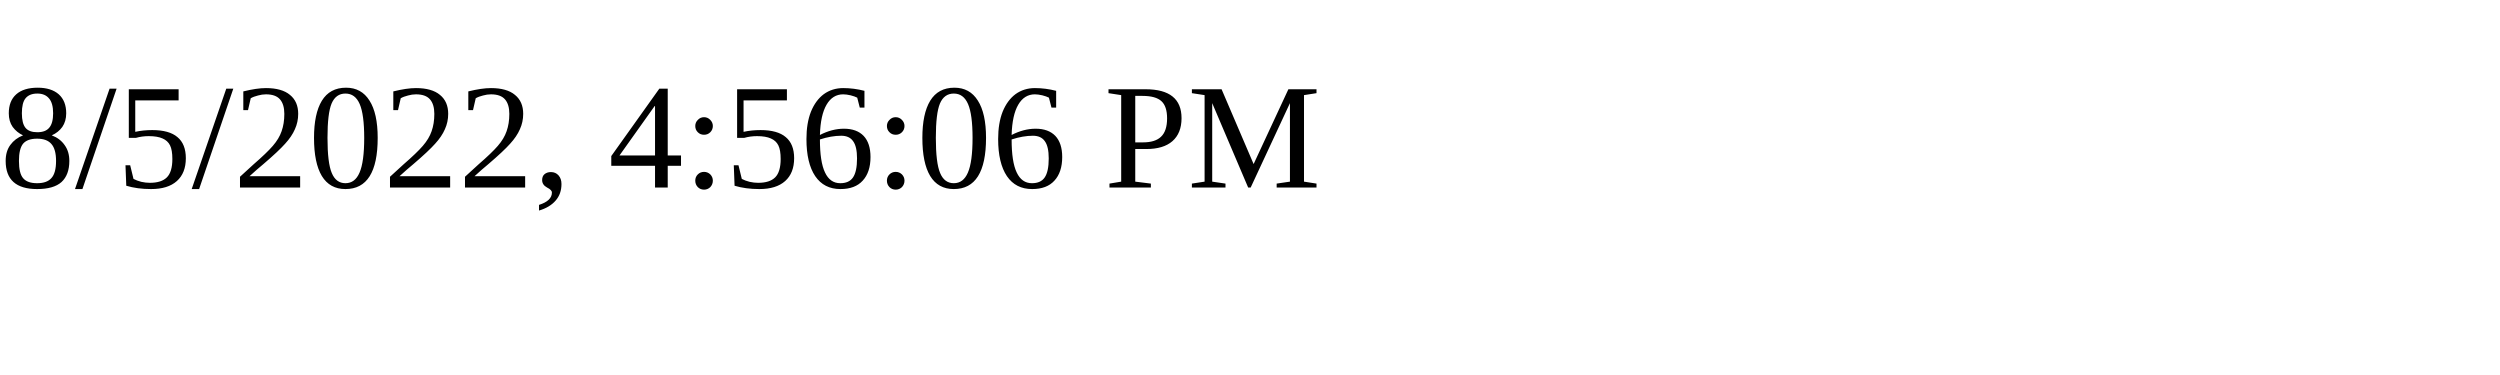
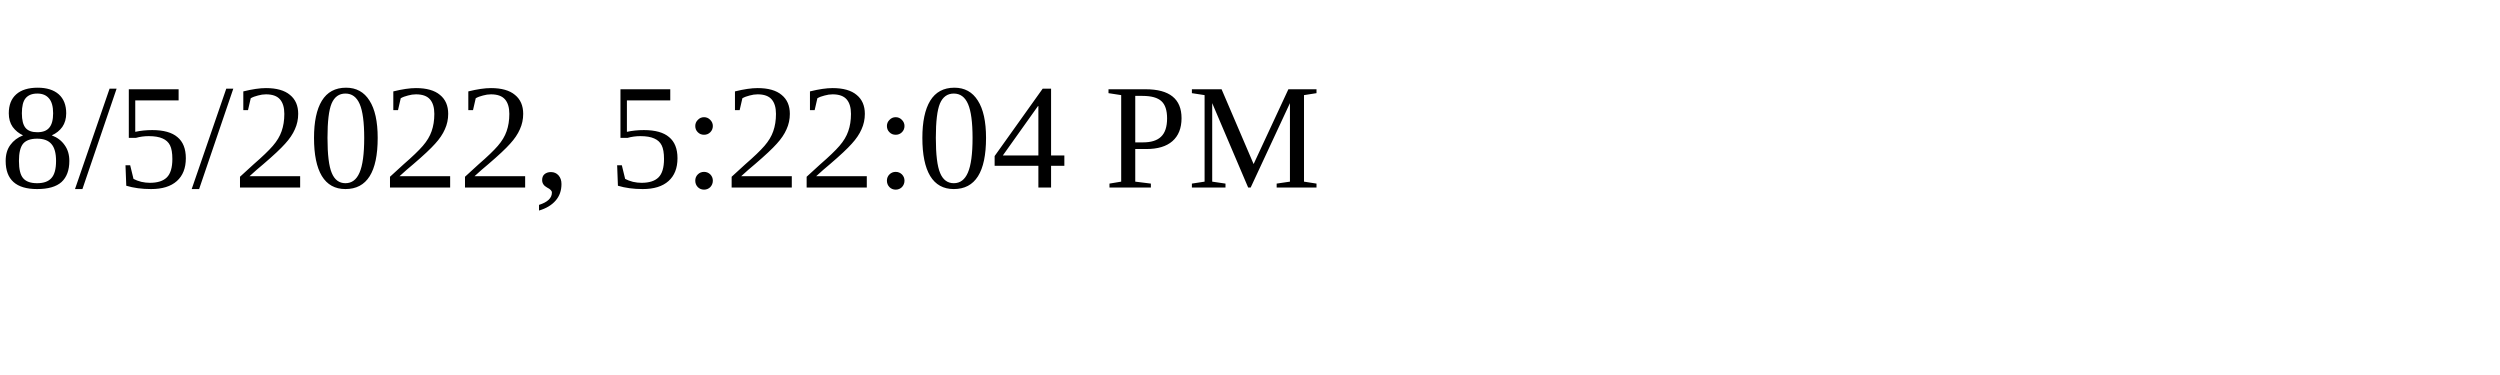
<svg xmlns="http://www.w3.org/2000/svg" height="30" width="200">
-   <text x="0" y="15">8/5/2022, 4:56:06 PM</text>
+   <text x="0" y="15">8/5/2022, 5:22:04 PM</text>
</svg>
